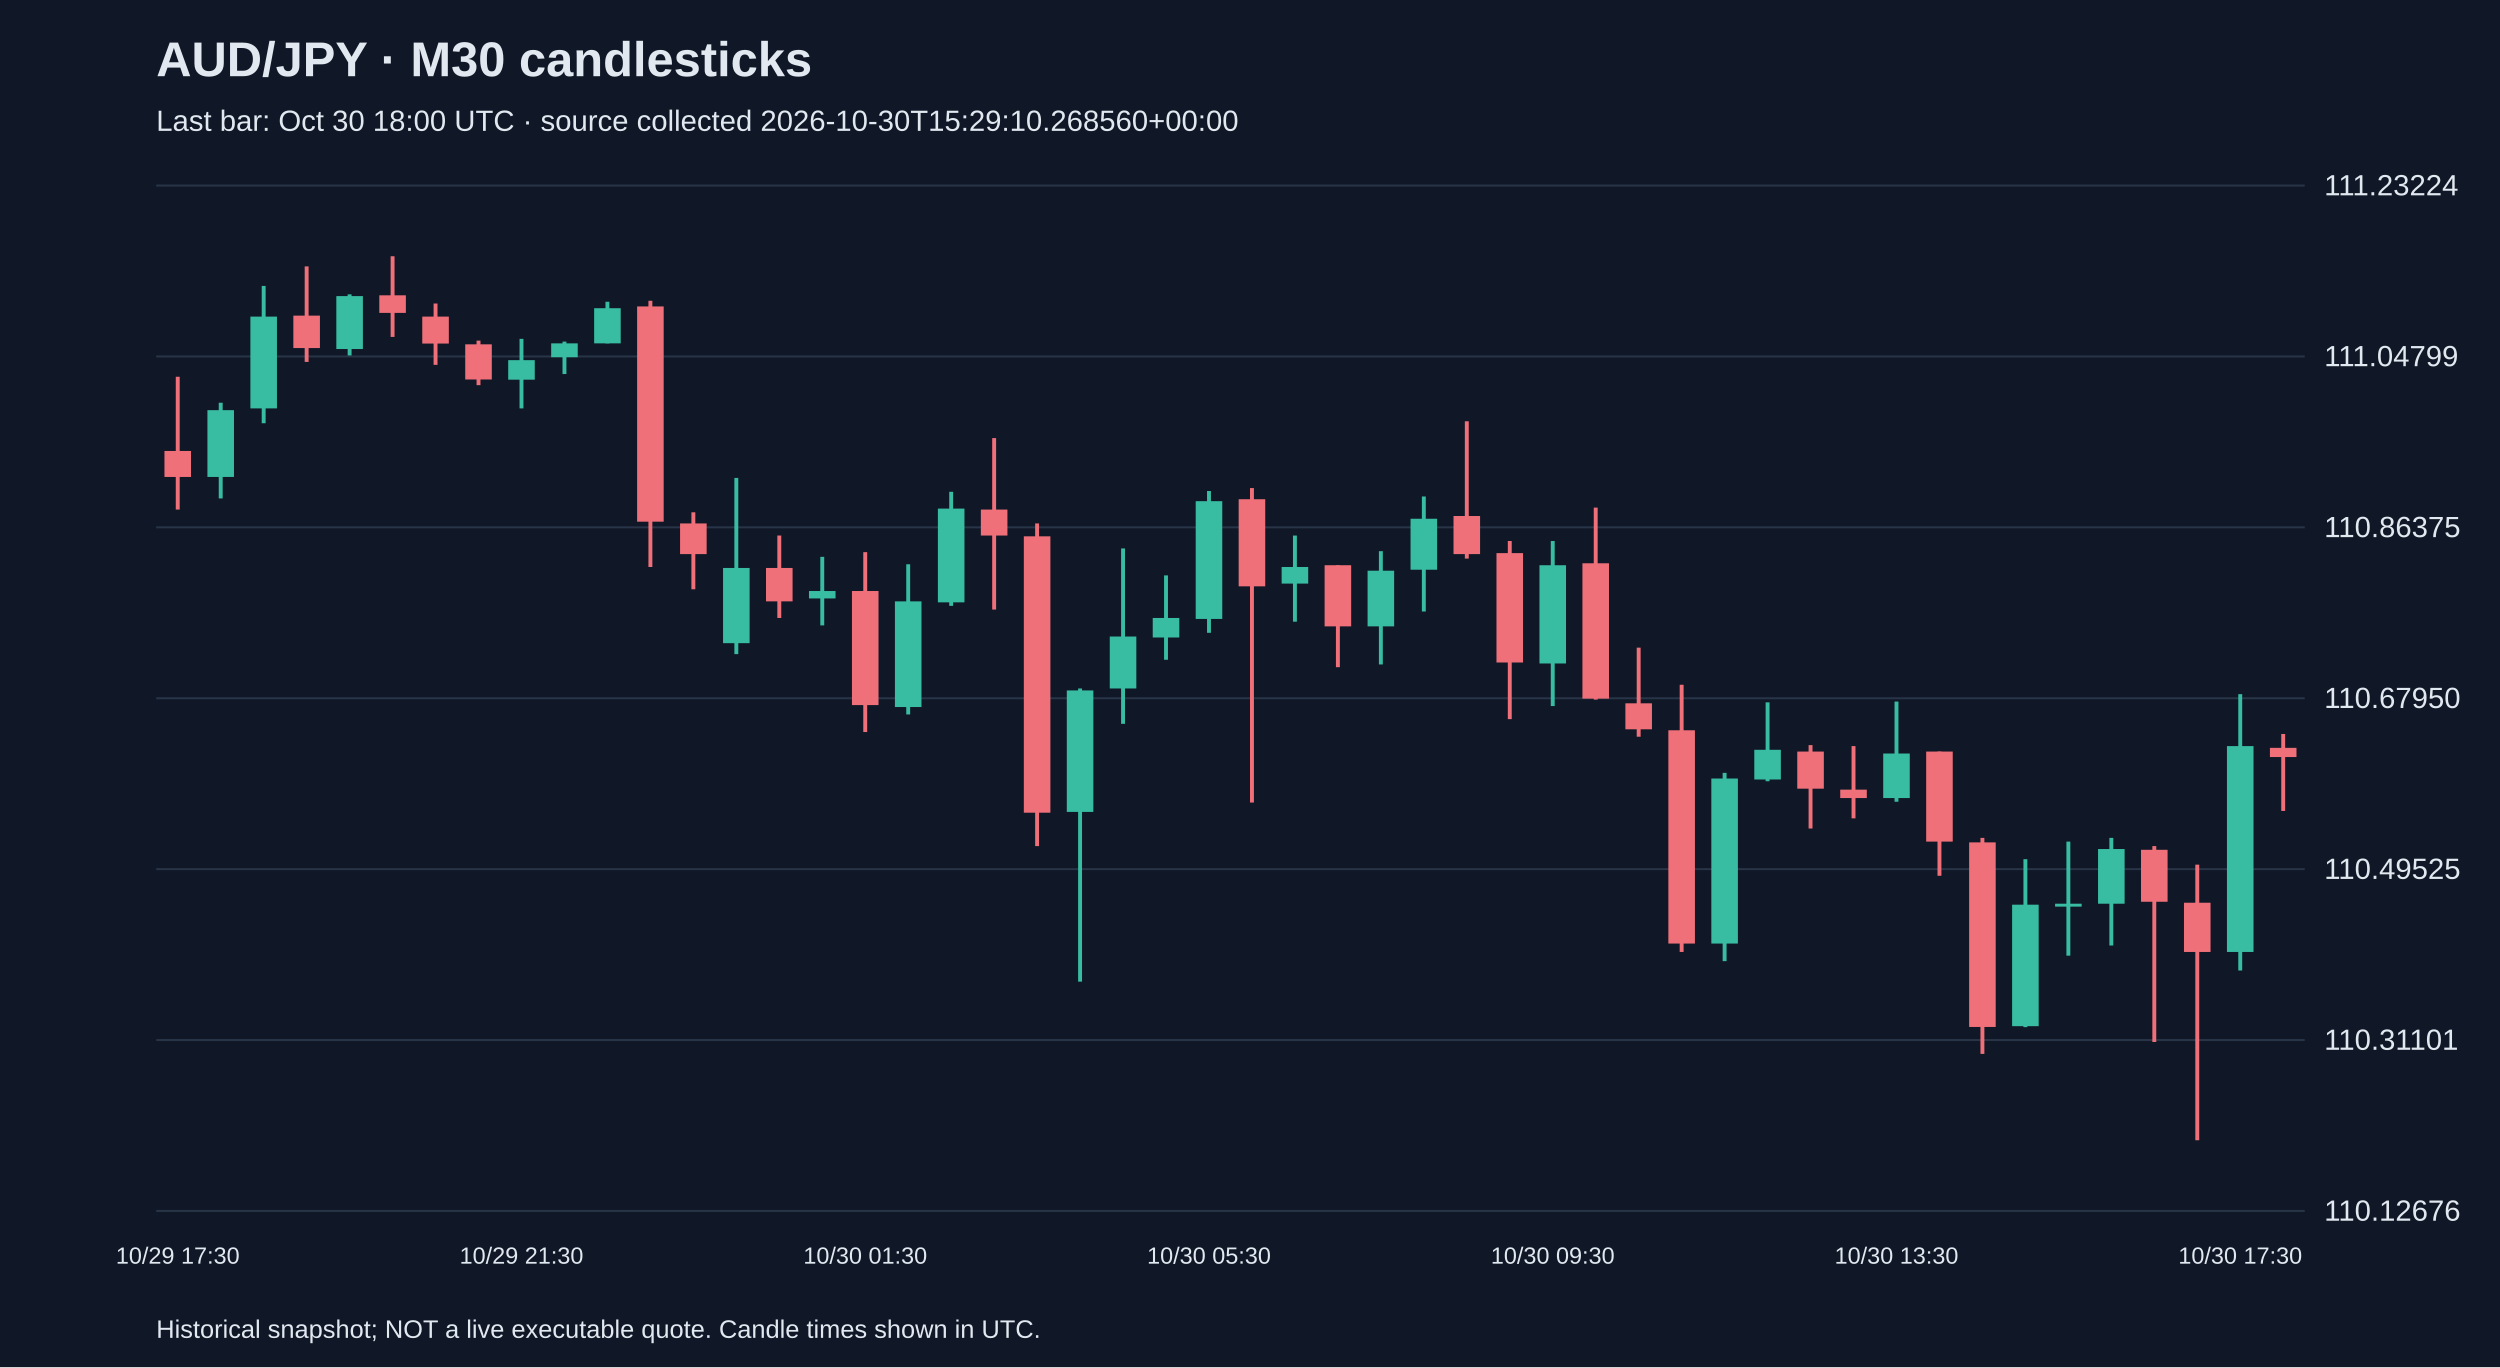
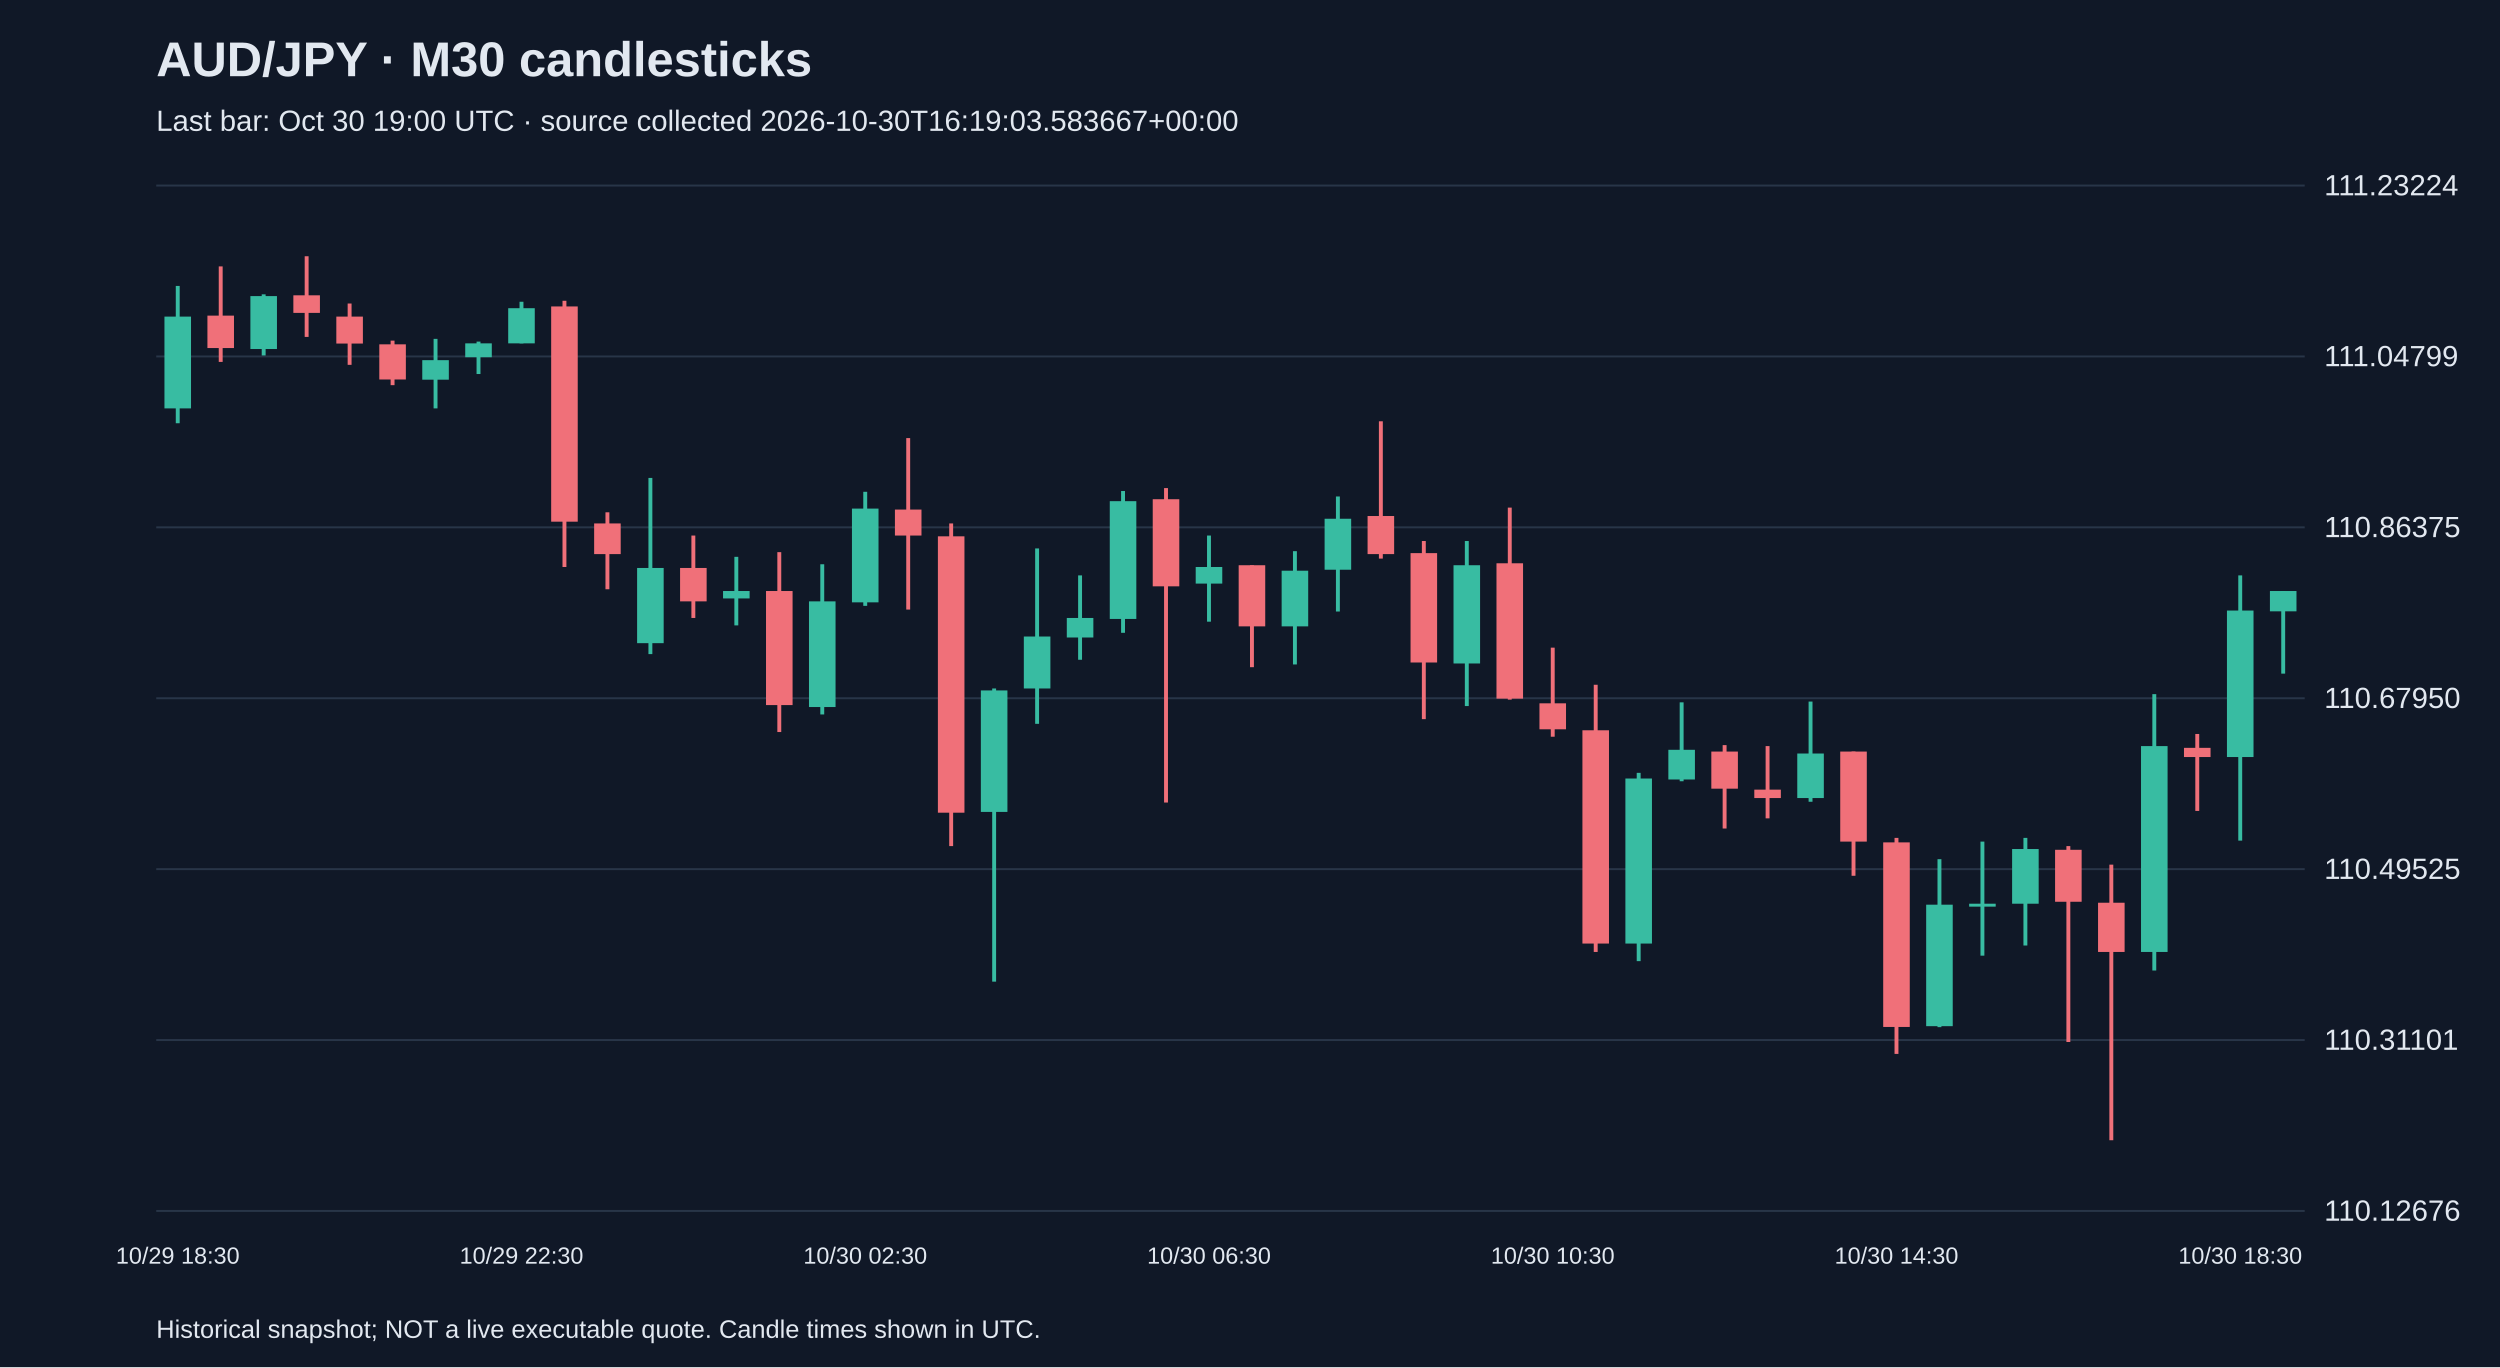
<svg xmlns="http://www.w3.org/2000/svg" viewBox="0 0 1280 700">
  <rect width="100%" height="100%" fill="#101827" />
  <style>text{font-family:Arial,sans-serif;fill:#e2e8f0}</style>
  <text x="80" y="39" font-size="25" font-weight="bold">AUD/JPY · M30 candlesticks</text>
-   <text x="80" y="67" font-size="15" fill="#a6b1c5">Last bar: Oct 30 18:00 UTC · source collected 2026-10-30T15:29:10.268560+00:00</text>
+   <text x="80" y="67" font-size="15" fill="#a6b1c5">Last bar: Oct 30 19:00 UTC · source collected 2026-10-30T16:19:03.583667+00:00</text>
  <line x1="80" y1="620.0" x2="1180" y2="620.0" stroke="#283548" />
  <text x="1190" y="625.0" font-size="15">110.12676</text>
  <line x1="80" y1="532.5" x2="1180" y2="532.5" stroke="#283548" />
  <text x="1190" y="537.5" font-size="15">110.31101</text>
  <line x1="80" y1="445.0" x2="1180" y2="445.0" stroke="#283548" />
  <text x="1190" y="450.0" font-size="15">110.49525</text>
  <line x1="80" y1="357.5" x2="1180" y2="357.5" stroke="#283548" />
  <text x="1190" y="362.5" font-size="15">110.67950</text>
  <line x1="80" y1="270.0" x2="1180" y2="270.0" stroke="#283548" />
  <text x="1190" y="275.0" font-size="15">110.86375</text>
  <line x1="80" y1="182.5" x2="1180" y2="182.5" stroke="#283548" />
  <text x="1190" y="187.5" font-size="15">111.04799</text>
  <line x1="80" y1="95.0" x2="1180" y2="95.0" stroke="#283548" />
  <text x="1190" y="100.0" font-size="15">111.23224</text>
-   <line x1="91.0" y1="192.9" x2="91.0" y2="260.9" stroke="#f07079" stroke-width="2" />
-   <rect x="84.2" y="230.9" width="13.6" height="13.3" fill="#f07079" />
-   <text x="91.0" y="647" text-anchor="middle" font-size="12">10/29 17:30</text>
-   <line x1="113.0" y1="206.2" x2="113.0" y2="255.2" stroke="#38bca2" stroke-width="2" />
-   <rect x="106.2" y="210.0" width="13.6" height="34.2" fill="#38bca2" />
-   <line x1="135.0" y1="146.4" x2="135.0" y2="216.7" stroke="#38bca2" stroke-width="2" />
-   <rect x="128.2" y="162.1" width="13.6" height="47.0" fill="#38bca2" />
-   <line x1="157.0" y1="136.4" x2="157.0" y2="185.3" stroke="#f07079" stroke-width="2" />
-   <rect x="150.2" y="161.6" width="13.6" height="16.6" fill="#f07079" />
-   <line x1="179.0" y1="150.7" x2="179.0" y2="182.0" stroke="#38bca2" stroke-width="2" />
-   <rect x="172.2" y="151.6" width="13.6" height="27.1" fill="#38bca2" />
-   <line x1="201.0" y1="131.2" x2="201.0" y2="172.5" stroke="#f07079" stroke-width="2" />
-   <rect x="194.2" y="151.2" width="13.6" height="9.0" fill="#f07079" />
-   <line x1="223.0" y1="155.4" x2="223.0" y2="186.8" stroke="#f07079" stroke-width="2" />
-   <rect x="216.2" y="162.1" width="13.6" height="13.8" fill="#f07079" />
-   <line x1="245.0" y1="174.4" x2="245.0" y2="197.2" stroke="#f07079" stroke-width="2" />
-   <rect x="238.2" y="176.3" width="13.6" height="18.0" fill="#f07079" />
-   <line x1="267.0" y1="173.5" x2="267.0" y2="209.1" stroke="#38bca2" stroke-width="2" />
-   <rect x="260.2" y="184.4" width="13.6" height="10.0" fill="#38bca2" />
-   <text x="267.0" y="647" text-anchor="middle" font-size="12">10/29 21:30</text>
-   <line x1="289.0" y1="174.9" x2="289.0" y2="191.5" stroke="#38bca2" stroke-width="2" />
-   <rect x="282.2" y="175.8" width="13.6" height="7.1" fill="#38bca2" />
-   <line x1="311.0" y1="154.5" x2="311.0" y2="175.8" stroke="#38bca2" stroke-width="2" />
-   <rect x="304.2" y="157.8" width="13.6" height="18.0" fill="#38bca2" />
-   <line x1="333.0" y1="154.0" x2="333.0" y2="290.3" stroke="#f07079" stroke-width="2" />
-   <rect x="326.2" y="156.9" width="13.6" height="110.2" fill="#f07079" />
-   <line x1="355.0" y1="262.3" x2="355.0" y2="301.7" stroke="#f07079" stroke-width="2" />
-   <rect x="348.2" y="268.0" width="13.6" height="15.7" fill="#f07079" />
-   <line x1="377.0" y1="244.7" x2="377.0" y2="334.9" stroke="#38bca2" stroke-width="2" />
-   <rect x="370.2" y="290.8" width="13.6" height="38.5" fill="#38bca2" />
-   <line x1="399.0" y1="274.2" x2="399.0" y2="316.4" stroke="#f07079" stroke-width="2" />
-   <rect x="392.2" y="290.8" width="13.6" height="17.1" fill="#f07079" />
-   <line x1="421.0" y1="285.1" x2="421.0" y2="320.2" stroke="#38bca2" stroke-width="2" />
-   <rect x="414.2" y="302.6" width="13.6" height="3.8" fill="#38bca2" />
-   <line x1="443.0" y1="282.7" x2="443.0" y2="374.8" stroke="#f07079" stroke-width="2" />
-   <rect x="436.2" y="302.6" width="13.6" height="58.4" fill="#f07079" />
-   <text x="443.0" y="647" text-anchor="middle" font-size="12">10/30 01:30</text>
-   <line x1="465.0" y1="288.9" x2="465.0" y2="365.8" stroke="#38bca2" stroke-width="2" />
-   <rect x="458.2" y="307.9" width="13.6" height="54.1" fill="#38bca2" />
-   <line x1="487.0" y1="251.8" x2="487.0" y2="310.2" stroke="#38bca2" stroke-width="2" />
-   <rect x="480.2" y="260.4" width="13.6" height="48.0" fill="#38bca2" />
-   <line x1="509.0" y1="224.3" x2="509.0" y2="312.1" stroke="#f07079" stroke-width="2" />
-   <rect x="502.2" y="260.9" width="13.6" height="13.3" fill="#f07079" />
-   <line x1="531.0" y1="268.0" x2="531.0" y2="433.2" stroke="#f07079" stroke-width="2" />
-   <rect x="524.2" y="274.6" width="13.6" height="141.5" fill="#f07079" />
-   <line x1="553.0" y1="352.5" x2="553.0" y2="502.6" stroke="#38bca2" stroke-width="2" />
-   <rect x="546.2" y="353.5" width="13.6" height="62.2" fill="#38bca2" />
-   <line x1="575.0" y1="280.8" x2="575.0" y2="370.6" stroke="#38bca2" stroke-width="2" />
-   <rect x="568.2" y="325.9" width="13.6" height="26.6" fill="#38bca2" />
-   <line x1="597.0" y1="294.6" x2="597.0" y2="337.8" stroke="#38bca2" stroke-width="2" />
-   <rect x="590.2" y="316.4" width="13.6" height="10.0" fill="#38bca2" />
-   <line x1="619.0" y1="251.4" x2="619.0" y2="324.0" stroke="#38bca2" stroke-width="2" />
-   <rect x="612.2" y="256.6" width="13.6" height="60.3" fill="#38bca2" />
-   <text x="619.0" y="647" text-anchor="middle" font-size="12">10/30 05:30</text>
-   <line x1="641.0" y1="249.9" x2="641.0" y2="410.9" stroke="#f07079" stroke-width="2" />
-   <rect x="634.2" y="255.6" width="13.6" height="44.6" fill="#f07079" />
-   <line x1="663.0" y1="274.2" x2="663.0" y2="318.3" stroke="#38bca2" stroke-width="2" />
-   <rect x="656.2" y="290.3" width="13.6" height="8.5" fill="#38bca2" />
-   <line x1="685.0" y1="289.4" x2="685.0" y2="341.6" stroke="#f07079" stroke-width="2" />
-   <rect x="678.2" y="289.4" width="13.6" height="31.3" fill="#f07079" />
-   <line x1="707.0" y1="282.2" x2="707.0" y2="340.2" stroke="#38bca2" stroke-width="2" />
-   <rect x="700.2" y="292.2" width="13.6" height="28.5" fill="#38bca2" />
-   <line x1="729.0" y1="254.2" x2="729.0" y2="313.1" stroke="#38bca2" stroke-width="2" />
-   <rect x="722.2" y="265.6" width="13.6" height="26.1" fill="#38bca2" />
-   <line x1="751.0" y1="215.7" x2="751.0" y2="286.0" stroke="#f07079" stroke-width="2" />
-   <rect x="744.2" y="264.2" width="13.6" height="19.5" fill="#f07079" />
-   <line x1="773.0" y1="277.0" x2="773.0" y2="368.2" stroke="#f07079" stroke-width="2" />
-   <rect x="766.2" y="283.2" width="13.6" height="56.0" fill="#f07079" />
-   <line x1="795.0" y1="277.0" x2="795.0" y2="361.5" stroke="#38bca2" stroke-width="2" />
-   <rect x="788.2" y="289.4" width="13.6" height="50.3" fill="#38bca2" />
-   <text x="795.0" y="647" text-anchor="middle" font-size="12">10/30 09:30</text>
-   <line x1="817.0" y1="259.9" x2="817.0" y2="358.2" stroke="#f07079" stroke-width="2" />
-   <rect x="810.2" y="288.4" width="13.6" height="69.3" fill="#f07079" />
-   <line x1="839.0" y1="331.6" x2="839.0" y2="377.2" stroke="#f07079" stroke-width="2" />
-   <rect x="832.2" y="360.1" width="13.6" height="13.3" fill="#f07079" />
-   <line x1="861.0" y1="350.6" x2="861.0" y2="487.4" stroke="#f07079" stroke-width="2" />
-   <rect x="854.2" y="373.9" width="13.6" height="109.2" fill="#f07079" />
-   <line x1="883.0" y1="395.7" x2="883.0" y2="492.1" stroke="#38bca2" stroke-width="2" />
-   <rect x="876.2" y="398.6" width="13.6" height="84.5" fill="#38bca2" />
-   <line x1="905.0" y1="359.6" x2="905.0" y2="400.0" stroke="#38bca2" stroke-width="2" />
-   <rect x="898.2" y="383.9" width="13.6" height="15.2" fill="#38bca2" />
-   <line x1="927.0" y1="381.5" x2="927.0" y2="424.2" stroke="#f07079" stroke-width="2" />
-   <rect x="920.2" y="384.8" width="13.6" height="19.0" fill="#f07079" />
-   <line x1="949.0" y1="382.0" x2="949.0" y2="419.0" stroke="#f07079" stroke-width="2" />
-   <rect x="942.2" y="404.3" width="13.6" height="4.3" fill="#f07079" />
-   <line x1="971.0" y1="359.2" x2="971.0" y2="410.5" stroke="#38bca2" stroke-width="2" />
-   <rect x="964.2" y="385.8" width="13.6" height="22.8" fill="#38bca2" />
-   <text x="971.0" y="647" text-anchor="middle" font-size="12">10/30 13:30</text>
-   <line x1="993.0" y1="384.8" x2="993.0" y2="448.4" stroke="#f07079" stroke-width="2" />
-   <rect x="986.2" y="384.8" width="13.6" height="46.1" fill="#f07079" />
-   <line x1="1015.0" y1="429.0" x2="1015.0" y2="539.6" stroke="#f07079" stroke-width="2" />
-   <rect x="1008.2" y="431.3" width="13.6" height="94.5" fill="#f07079" />
-   <line x1="1037.0" y1="439.9" x2="1037.0" y2="525.9" stroke="#38bca2" stroke-width="2" />
-   <rect x="1030.2" y="463.2" width="13.6" height="62.2" fill="#38bca2" />
-   <line x1="1059.0" y1="430.9" x2="1059.0" y2="489.3" stroke="#38bca2" stroke-width="2" />
-   <rect x="1052.2" y="462.7" width="13.6" height="1.5" fill="#38bca2" />
-   <line x1="1081.0" y1="429.0" x2="1081.0" y2="484.1" stroke="#38bca2" stroke-width="2" />
-   <rect x="1074.2" y="434.7" width="13.6" height="28.0" fill="#38bca2" />
-   <line x1="1103.0" y1="433.2" x2="1103.0" y2="533.5" stroke="#f07079" stroke-width="2" />
-   <rect x="1096.2" y="435.1" width="13.6" height="26.6" fill="#f07079" />
-   <line x1="1125.0" y1="442.7" x2="1125.0" y2="583.8" stroke="#f07079" stroke-width="2" />
-   <rect x="1118.2" y="462.2" width="13.6" height="25.2" fill="#f07079" />
-   <line x1="1147.0" y1="355.4" x2="1147.0" y2="496.9" stroke="#38bca2" stroke-width="2" />
-   <rect x="1140.2" y="382.0" width="13.6" height="105.4" fill="#38bca2" />
-   <text x="1147.0" y="647" text-anchor="middle" font-size="12">10/30 17:30</text>
-   <line x1="1169.0" y1="375.8" x2="1169.0" y2="415.2" stroke="#f07079" stroke-width="2" />
-   <rect x="1162.2" y="382.9" width="13.6" height="4.7" fill="#f07079" />
+   <line x1="91.0" y1="146.4" x2="91.0" y2="216.7" stroke="#38bca2" stroke-width="2" />
+   <rect x="84.2" y="162.1" width="13.6" height="47.0" fill="#38bca2" />
+   <text x="91.0" y="647" text-anchor="middle" font-size="12">10/29 18:30</text>
+   <line x1="113.0" y1="136.4" x2="113.0" y2="185.3" stroke="#f07079" stroke-width="2" />
+   <rect x="106.2" y="161.6" width="13.6" height="16.6" fill="#f07079" />
+   <line x1="135.0" y1="150.7" x2="135.0" y2="182.0" stroke="#38bca2" stroke-width="2" />
+   <rect x="128.2" y="151.6" width="13.6" height="27.1" fill="#38bca2" />
+   <line x1="157.0" y1="131.2" x2="157.0" y2="172.5" stroke="#f07079" stroke-width="2" />
+   <rect x="150.2" y="151.2" width="13.6" height="9.0" fill="#f07079" />
+   <line x1="179.0" y1="155.4" x2="179.0" y2="186.8" stroke="#f07079" stroke-width="2" />
+   <rect x="172.2" y="162.1" width="13.6" height="13.8" fill="#f07079" />
+   <line x1="201.0" y1="174.4" x2="201.0" y2="197.2" stroke="#f07079" stroke-width="2" />
+   <rect x="194.2" y="176.3" width="13.6" height="18.0" fill="#f07079" />
+   <line x1="223.0" y1="173.5" x2="223.0" y2="209.1" stroke="#38bca2" stroke-width="2" />
+   <rect x="216.2" y="184.4" width="13.6" height="10.0" fill="#38bca2" />
+   <line x1="245.0" y1="174.9" x2="245.0" y2="191.5" stroke="#38bca2" stroke-width="2" />
+   <rect x="238.2" y="175.8" width="13.6" height="7.1" fill="#38bca2" />
+   <line x1="267.0" y1="154.5" x2="267.0" y2="175.8" stroke="#38bca2" stroke-width="2" />
+   <rect x="260.2" y="157.8" width="13.6" height="18.0" fill="#38bca2" />
+   <text x="267.0" y="647" text-anchor="middle" font-size="12">10/29 22:30</text>
+   <line x1="289.0" y1="154.0" x2="289.0" y2="290.3" stroke="#f07079" stroke-width="2" />
+   <rect x="282.2" y="156.9" width="13.6" height="110.2" fill="#f07079" />
+   <line x1="311.0" y1="262.3" x2="311.0" y2="301.7" stroke="#f07079" stroke-width="2" />
+   <rect x="304.2" y="268.0" width="13.6" height="15.7" fill="#f07079" />
+   <line x1="333.0" y1="244.7" x2="333.0" y2="334.9" stroke="#38bca2" stroke-width="2" />
+   <rect x="326.2" y="290.8" width="13.6" height="38.5" fill="#38bca2" />
+   <line x1="355.0" y1="274.2" x2="355.0" y2="316.4" stroke="#f07079" stroke-width="2" />
+   <rect x="348.2" y="290.8" width="13.6" height="17.1" fill="#f07079" />
+   <line x1="377.0" y1="285.1" x2="377.0" y2="320.2" stroke="#38bca2" stroke-width="2" />
+   <rect x="370.2" y="302.6" width="13.6" height="3.8" fill="#38bca2" />
+   <line x1="399.0" y1="282.7" x2="399.0" y2="374.8" stroke="#f07079" stroke-width="2" />
+   <rect x="392.2" y="302.6" width="13.6" height="58.4" fill="#f07079" />
+   <line x1="421.0" y1="288.9" x2="421.0" y2="365.8" stroke="#38bca2" stroke-width="2" />
+   <rect x="414.2" y="307.9" width="13.6" height="54.1" fill="#38bca2" />
+   <line x1="443.0" y1="251.8" x2="443.0" y2="310.2" stroke="#38bca2" stroke-width="2" />
+   <rect x="436.2" y="260.4" width="13.6" height="48.0" fill="#38bca2" />
+   <text x="443.0" y="647" text-anchor="middle" font-size="12">10/30 02:30</text>
+   <line x1="465.0" y1="224.3" x2="465.0" y2="312.1" stroke="#f07079" stroke-width="2" />
+   <rect x="458.2" y="260.9" width="13.6" height="13.3" fill="#f07079" />
+   <line x1="487.0" y1="268.0" x2="487.0" y2="433.2" stroke="#f07079" stroke-width="2" />
+   <rect x="480.2" y="274.6" width="13.6" height="141.5" fill="#f07079" />
+   <line x1="509.0" y1="352.5" x2="509.0" y2="502.6" stroke="#38bca2" stroke-width="2" />
+   <rect x="502.2" y="353.5" width="13.6" height="62.2" fill="#38bca2" />
+   <line x1="531.0" y1="280.8" x2="531.0" y2="370.6" stroke="#38bca2" stroke-width="2" />
+   <rect x="524.2" y="325.9" width="13.6" height="26.6" fill="#38bca2" />
+   <line x1="553.0" y1="294.6" x2="553.0" y2="337.8" stroke="#38bca2" stroke-width="2" />
+   <rect x="546.2" y="316.4" width="13.6" height="10.0" fill="#38bca2" />
+   <line x1="575.0" y1="251.4" x2="575.0" y2="324.0" stroke="#38bca2" stroke-width="2" />
+   <rect x="568.2" y="256.6" width="13.6" height="60.3" fill="#38bca2" />
+   <line x1="597.0" y1="249.9" x2="597.0" y2="410.9" stroke="#f07079" stroke-width="2" />
+   <rect x="590.2" y="255.6" width="13.6" height="44.6" fill="#f07079" />
+   <line x1="619.0" y1="274.2" x2="619.0" y2="318.3" stroke="#38bca2" stroke-width="2" />
+   <rect x="612.2" y="290.3" width="13.6" height="8.5" fill="#38bca2" />
+   <text x="619.0" y="647" text-anchor="middle" font-size="12">10/30 06:30</text>
+   <line x1="641.0" y1="289.4" x2="641.0" y2="341.6" stroke="#f07079" stroke-width="2" />
+   <rect x="634.2" y="289.4" width="13.6" height="31.3" fill="#f07079" />
+   <line x1="663.0" y1="282.2" x2="663.0" y2="340.2" stroke="#38bca2" stroke-width="2" />
+   <rect x="656.2" y="292.2" width="13.6" height="28.5" fill="#38bca2" />
+   <line x1="685.0" y1="254.2" x2="685.0" y2="313.1" stroke="#38bca2" stroke-width="2" />
+   <rect x="678.2" y="265.6" width="13.6" height="26.1" fill="#38bca2" />
+   <line x1="707.0" y1="215.7" x2="707.0" y2="286.0" stroke="#f07079" stroke-width="2" />
+   <rect x="700.2" y="264.2" width="13.6" height="19.5" fill="#f07079" />
+   <line x1="729.0" y1="277.0" x2="729.0" y2="368.2" stroke="#f07079" stroke-width="2" />
+   <rect x="722.2" y="283.2" width="13.6" height="56.0" fill="#f07079" />
+   <line x1="751.0" y1="277.0" x2="751.0" y2="361.5" stroke="#38bca2" stroke-width="2" />
+   <rect x="744.2" y="289.4" width="13.6" height="50.3" fill="#38bca2" />
+   <line x1="773.0" y1="259.9" x2="773.0" y2="358.2" stroke="#f07079" stroke-width="2" />
+   <rect x="766.2" y="288.4" width="13.6" height="69.3" fill="#f07079" />
+   <line x1="795.0" y1="331.6" x2="795.0" y2="377.2" stroke="#f07079" stroke-width="2" />
+   <rect x="788.2" y="360.1" width="13.6" height="13.3" fill="#f07079" />
+   <text x="795.0" y="647" text-anchor="middle" font-size="12">10/30 10:30</text>
+   <line x1="817.0" y1="350.6" x2="817.0" y2="487.4" stroke="#f07079" stroke-width="2" />
+   <rect x="810.2" y="373.9" width="13.6" height="109.2" fill="#f07079" />
+   <line x1="839.0" y1="395.7" x2="839.0" y2="492.1" stroke="#38bca2" stroke-width="2" />
+   <rect x="832.2" y="398.6" width="13.6" height="84.5" fill="#38bca2" />
+   <line x1="861.0" y1="359.6" x2="861.0" y2="400.0" stroke="#38bca2" stroke-width="2" />
+   <rect x="854.2" y="383.9" width="13.6" height="15.2" fill="#38bca2" />
+   <line x1="883.0" y1="381.5" x2="883.0" y2="424.2" stroke="#f07079" stroke-width="2" />
+   <rect x="876.2" y="384.8" width="13.6" height="19.0" fill="#f07079" />
+   <line x1="905.0" y1="382.0" x2="905.0" y2="419.0" stroke="#f07079" stroke-width="2" />
+   <rect x="898.2" y="404.3" width="13.6" height="4.3" fill="#f07079" />
+   <line x1="927.0" y1="359.2" x2="927.0" y2="410.5" stroke="#38bca2" stroke-width="2" />
+   <rect x="920.2" y="385.8" width="13.6" height="22.8" fill="#38bca2" />
+   <line x1="949.0" y1="384.8" x2="949.0" y2="448.4" stroke="#f07079" stroke-width="2" />
+   <rect x="942.2" y="384.8" width="13.6" height="46.1" fill="#f07079" />
+   <line x1="971.0" y1="429.0" x2="971.0" y2="539.6" stroke="#f07079" stroke-width="2" />
+   <rect x="964.2" y="431.3" width="13.6" height="94.5" fill="#f07079" />
+   <text x="971.0" y="647" text-anchor="middle" font-size="12">10/30 14:30</text>
+   <line x1="993.0" y1="439.9" x2="993.0" y2="525.9" stroke="#38bca2" stroke-width="2" />
+   <rect x="986.2" y="463.2" width="13.6" height="62.2" fill="#38bca2" />
+   <line x1="1015.0" y1="430.9" x2="1015.0" y2="489.3" stroke="#38bca2" stroke-width="2" />
+   <rect x="1008.2" y="462.7" width="13.6" height="1.5" fill="#38bca2" />
+   <line x1="1037.0" y1="429.0" x2="1037.0" y2="484.1" stroke="#38bca2" stroke-width="2" />
+   <rect x="1030.2" y="434.7" width="13.6" height="28.0" fill="#38bca2" />
+   <line x1="1059.0" y1="433.2" x2="1059.0" y2="533.5" stroke="#f07079" stroke-width="2" />
+   <rect x="1052.2" y="435.1" width="13.6" height="26.6" fill="#f07079" />
+   <line x1="1081.0" y1="442.7" x2="1081.0" y2="583.8" stroke="#f07079" stroke-width="2" />
+   <rect x="1074.2" y="462.2" width="13.6" height="25.2" fill="#f07079" />
+   <line x1="1103.0" y1="355.4" x2="1103.0" y2="496.9" stroke="#38bca2" stroke-width="2" />
+   <rect x="1096.2" y="382.0" width="13.6" height="105.4" fill="#38bca2" />
+   <line x1="1125.0" y1="375.8" x2="1125.0" y2="415.2" stroke="#f07079" stroke-width="2" />
+   <rect x="1118.2" y="382.9" width="13.6" height="4.7" fill="#f07079" />
+   <line x1="1147.0" y1="294.6" x2="1147.0" y2="430.4" stroke="#38bca2" stroke-width="2" />
+   <rect x="1140.2" y="312.6" width="13.6" height="75.0" fill="#38bca2" />
+   <text x="1147.0" y="647" text-anchor="middle" font-size="12">10/30 18:30</text>
+   <line x1="1169.0" y1="302.6" x2="1169.0" y2="344.9" stroke="#38bca2" stroke-width="2" />
+   <rect x="1162.2" y="302.6" width="13.6" height="10.4" fill="#38bca2" />
  <text x="80" y="685" font-size="13">Historical snapshot; NOT a live executable quote. Candle times shown in UTC.</text>
</svg>
